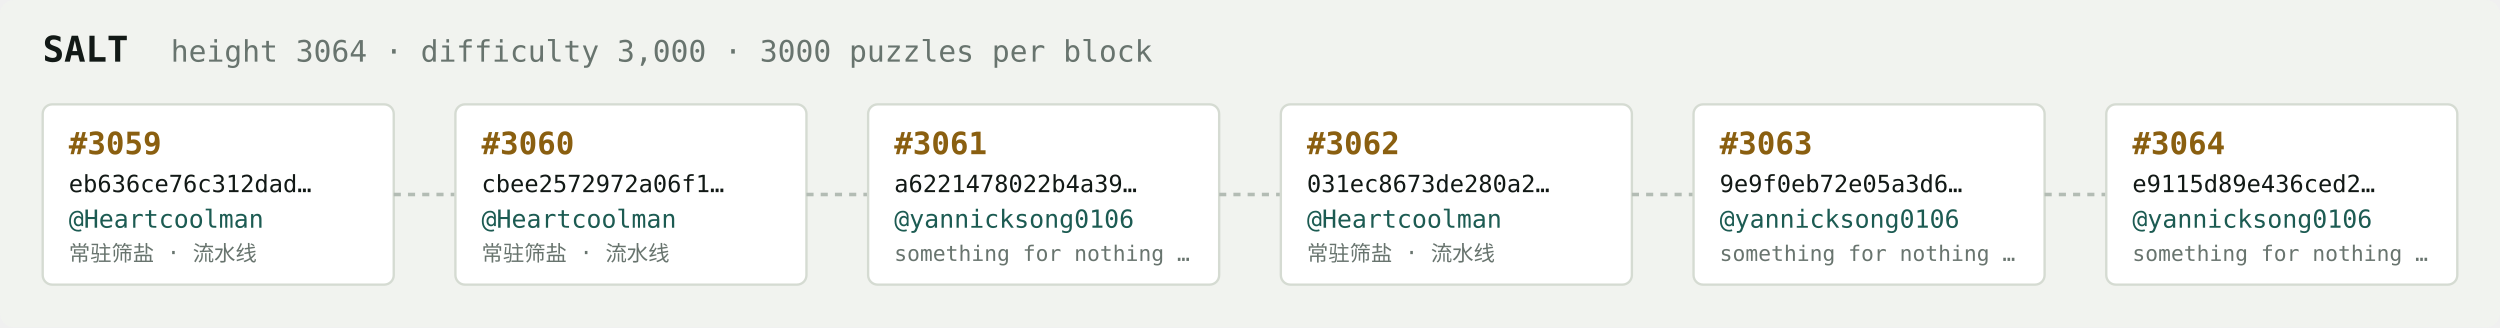
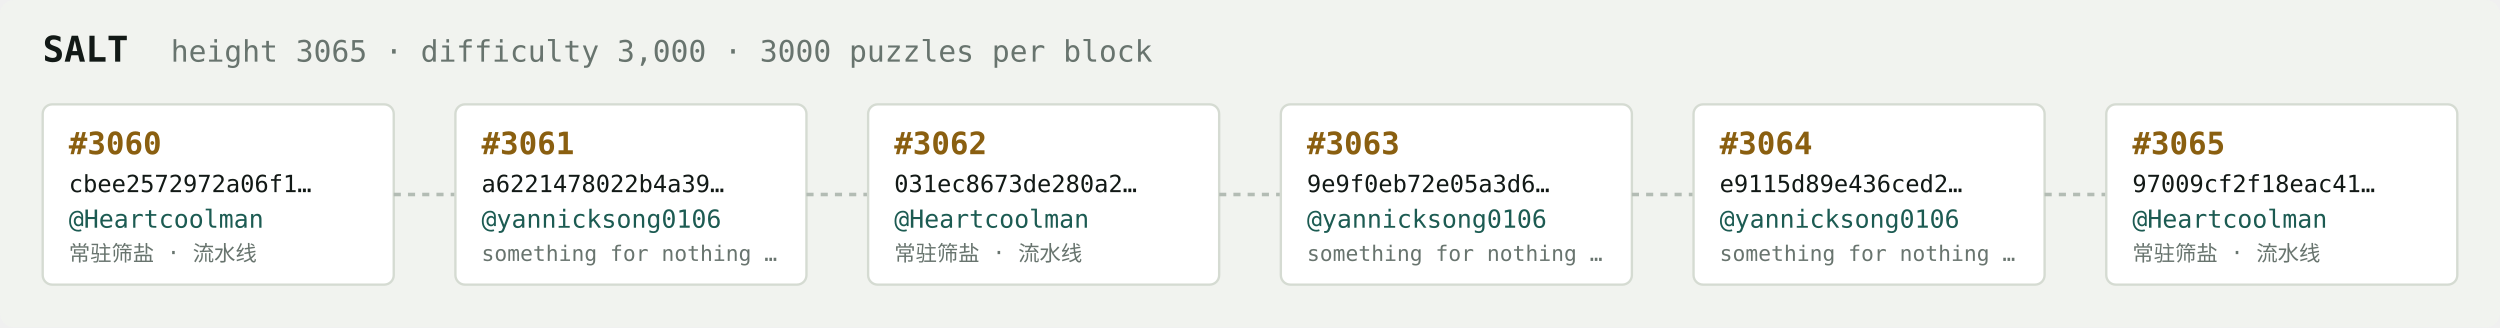
<svg xmlns="http://www.w3.org/2000/svg" width="1054" height="138" viewBox="0 0 1054 138" font-family="ui-monospace,SFMono-Regular,Menlo,monospace">
  <rect fill="#f1f3ef" width="1054" height="138" rx="6" />
  <text x="18" y="26" fill="#121916" font-size="15" font-weight="700">SALT</text>
-   <text x="72" y="26" fill="#68746e" font-size="12.5">height 3064 · difficulty 3,000 · 3000 puzzles per block</text>
+   <text x="72" y="26" fill="#68746e" font-size="12.5">height 3065 · difficulty 3,000 · 3000 puzzles per block</text>
  <rect x="18" y="44" width="148" height="76" rx="4" fill="#ffffff" stroke="#d5dbd2" stroke-width="1" />
-   <text x="29" y="65" fill="#8a5f10" font-size="13" font-weight="700">#3059</text>
-   <text x="29" y="81" fill="#121916" font-size="10">eb636ce76c312dad…</text>
+   <text x="29" y="65" fill="#8a5f10" font-size="13" font-weight="700">#3060</text>
+   <text x="29" y="81" fill="#121916" font-size="10">cbee2572972a06f1…</text>
  <text x="29" y="96" fill="#1c5b52" font-size="10.5">@Heartcoolman</text>
  <text x="29" y="110" fill="#68746e" font-size="9">常驻筛盐 · 流水线</text>
  <line x1="166" y1="82.0" x2="192" y2="82.0" stroke="#b3bcb4" stroke-width="1.5" stroke-dasharray="3 3" />
  <rect x="192" y="44" width="148" height="76" rx="4" fill="#ffffff" stroke="#d5dbd2" stroke-width="1" />
-   <text x="203" y="65" fill="#8a5f10" font-size="13" font-weight="700">#3060</text>
-   <text x="203" y="81" fill="#121916" font-size="10">cbee2572972a06f1…</text>
-   <text x="203" y="96" fill="#1c5b52" font-size="10.5">@Heartcoolman</text>
-   <text x="203" y="110" fill="#68746e" font-size="9">常驻筛盐 · 流水线</text>
+   <text x="203" y="65" fill="#8a5f10" font-size="13" font-weight="700">#3061</text>
+   <text x="203" y="81" fill="#121916" font-size="10">a6221478022b4a39…</text>
+   <text x="203" y="96" fill="#1c5b52" font-size="10.5">@yannicksong0106</text>
+   <text x="203" y="110" fill="#68746e" font-size="9">something for nothing …</text>
  <line x1="340" y1="82.0" x2="366" y2="82.0" stroke="#b3bcb4" stroke-width="1.5" stroke-dasharray="3 3" />
  <rect x="366" y="44" width="148" height="76" rx="4" fill="#ffffff" stroke="#d5dbd2" stroke-width="1" />
-   <text x="377" y="65" fill="#8a5f10" font-size="13" font-weight="700">#3061</text>
-   <text x="377" y="81" fill="#121916" font-size="10">a6221478022b4a39…</text>
-   <text x="377" y="96" fill="#1c5b52" font-size="10.5">@yannicksong0106</text>
-   <text x="377" y="110" fill="#68746e" font-size="9">something for nothing …</text>
+   <text x="377" y="65" fill="#8a5f10" font-size="13" font-weight="700">#3062</text>
+   <text x="377" y="81" fill="#121916" font-size="10">031ec8673de280a2…</text>
+   <text x="377" y="96" fill="#1c5b52" font-size="10.5">@Heartcoolman</text>
+   <text x="377" y="110" fill="#68746e" font-size="9">常驻筛盐 · 流水线</text>
  <line x1="514" y1="82.0" x2="540" y2="82.0" stroke="#b3bcb4" stroke-width="1.5" stroke-dasharray="3 3" />
  <rect x="540" y="44" width="148" height="76" rx="4" fill="#ffffff" stroke="#d5dbd2" stroke-width="1" />
-   <text x="551" y="65" fill="#8a5f10" font-size="13" font-weight="700">#3062</text>
-   <text x="551" y="81" fill="#121916" font-size="10">031ec8673de280a2…</text>
-   <text x="551" y="96" fill="#1c5b52" font-size="10.5">@Heartcoolman</text>
-   <text x="551" y="110" fill="#68746e" font-size="9">常驻筛盐 · 流水线</text>
+   <text x="551" y="65" fill="#8a5f10" font-size="13" font-weight="700">#3063</text>
+   <text x="551" y="81" fill="#121916" font-size="10">9e9f0eb72e05a3d6…</text>
+   <text x="551" y="96" fill="#1c5b52" font-size="10.5">@yannicksong0106</text>
+   <text x="551" y="110" fill="#68746e" font-size="9">something for nothing …</text>
  <line x1="688" y1="82.0" x2="714" y2="82.0" stroke="#b3bcb4" stroke-width="1.5" stroke-dasharray="3 3" />
  <rect x="714" y="44" width="148" height="76" rx="4" fill="#ffffff" stroke="#d5dbd2" stroke-width="1" />
-   <text x="725" y="65" fill="#8a5f10" font-size="13" font-weight="700">#3063</text>
-   <text x="725" y="81" fill="#121916" font-size="10">9e9f0eb72e05a3d6…</text>
+   <text x="725" y="65" fill="#8a5f10" font-size="13" font-weight="700">#3064</text>
+   <text x="725" y="81" fill="#121916" font-size="10">e9115d89e436ced2…</text>
  <text x="725" y="96" fill="#1c5b52" font-size="10.5">@yannicksong0106</text>
  <text x="725" y="110" fill="#68746e" font-size="9">something for nothing …</text>
  <line x1="862" y1="82.0" x2="888" y2="82.0" stroke="#b3bcb4" stroke-width="1.5" stroke-dasharray="3 3" />
  <rect x="888" y="44" width="148" height="76" rx="4" fill="#ffffff" stroke="#d5dbd2" stroke-width="1" />
-   <text x="899" y="65" fill="#8a5f10" font-size="13" font-weight="700">#3064</text>
-   <text x="899" y="81" fill="#121916" font-size="10">e9115d89e436ced2…</text>
-   <text x="899" y="96" fill="#1c5b52" font-size="10.5">@yannicksong0106</text>
-   <text x="899" y="110" fill="#68746e" font-size="9">something for nothing …</text>
+   <text x="899" y="65" fill="#8a5f10" font-size="13" font-weight="700">#3065</text>
+   <text x="899" y="81" fill="#121916" font-size="10">97009cf2f18eac41…</text>
+   <text x="899" y="96" fill="#1c5b52" font-size="10.5">@Heartcoolman</text>
+   <text x="899" y="110" fill="#68746e" font-size="9">常驻筛盐 · 流水线</text>
</svg>
